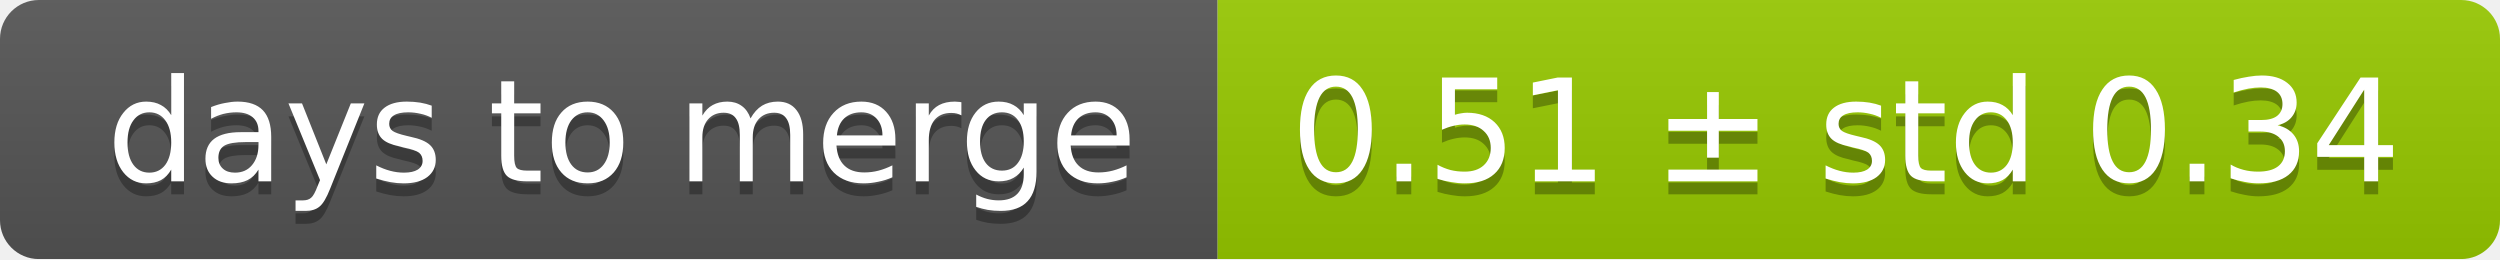
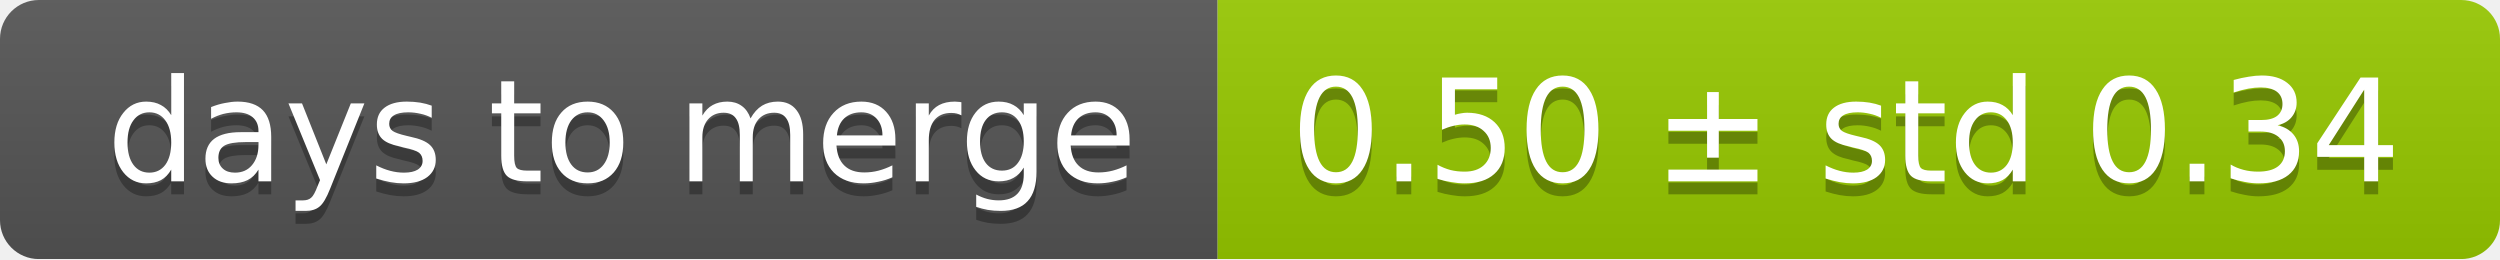
<svg xmlns="http://www.w3.org/2000/svg" width="193" height="20">
  <linearGradient id="smooth" x2="0" y2="100%">
    <stop offset="0" stop-color="#bbb" stop-opacity=".1" />
    <stop offset="1" stop-opacity=".1" />
  </linearGradient>
  <mask id="round">
    <rect width="193" height="20" rx="3" fill="#fff" />
  </mask>
  <g mask="url(#round)">
    <rect width="94" height="20" fill="#555" />
    <rect x="94" width="99" height="20" fill="#97ca00" />
    <rect width="193" height="20" fill="url(#smooth)" />
  </g>
  <g fill="#fff" text-anchor="middle" font-family="DejaVu Sans,Verdana,Geneva,sans-serif" font-size="11">
    <text x="48" y="15" fill="#010101" fill-opacity=".3">days to merge</text>
    <text x="48" y="14">days to merge</text>
-     <text x="142.5" y="15" fill="#010101" fill-opacity=".3">0.51 ± std 0.34</text>
-     <text x="142.5" y="14">0.51 ± std 0.34</text>
+     <text x="142.5" y="15" fill="#010101" fill-opacity=".3">0.50 ± std 0.34</text>
+     <text x="142.5" y="14">0.50 ± std 0.34</text>
  </g>
</svg>
